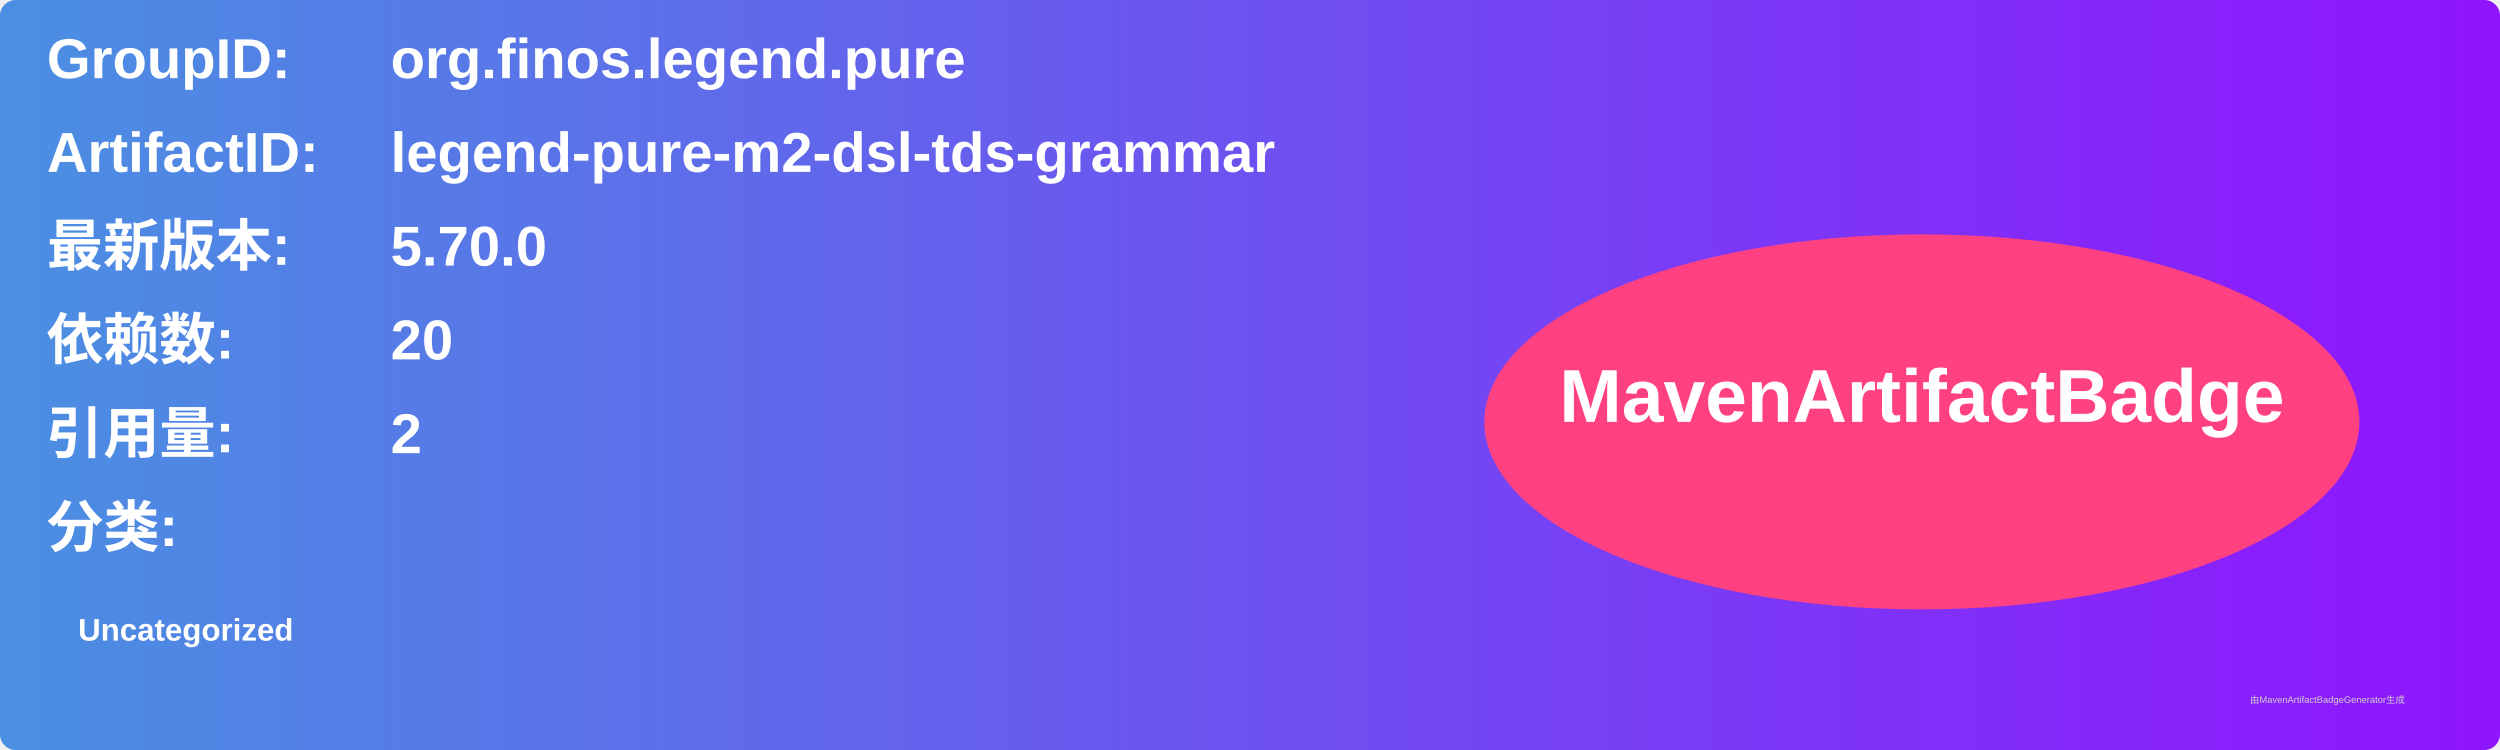
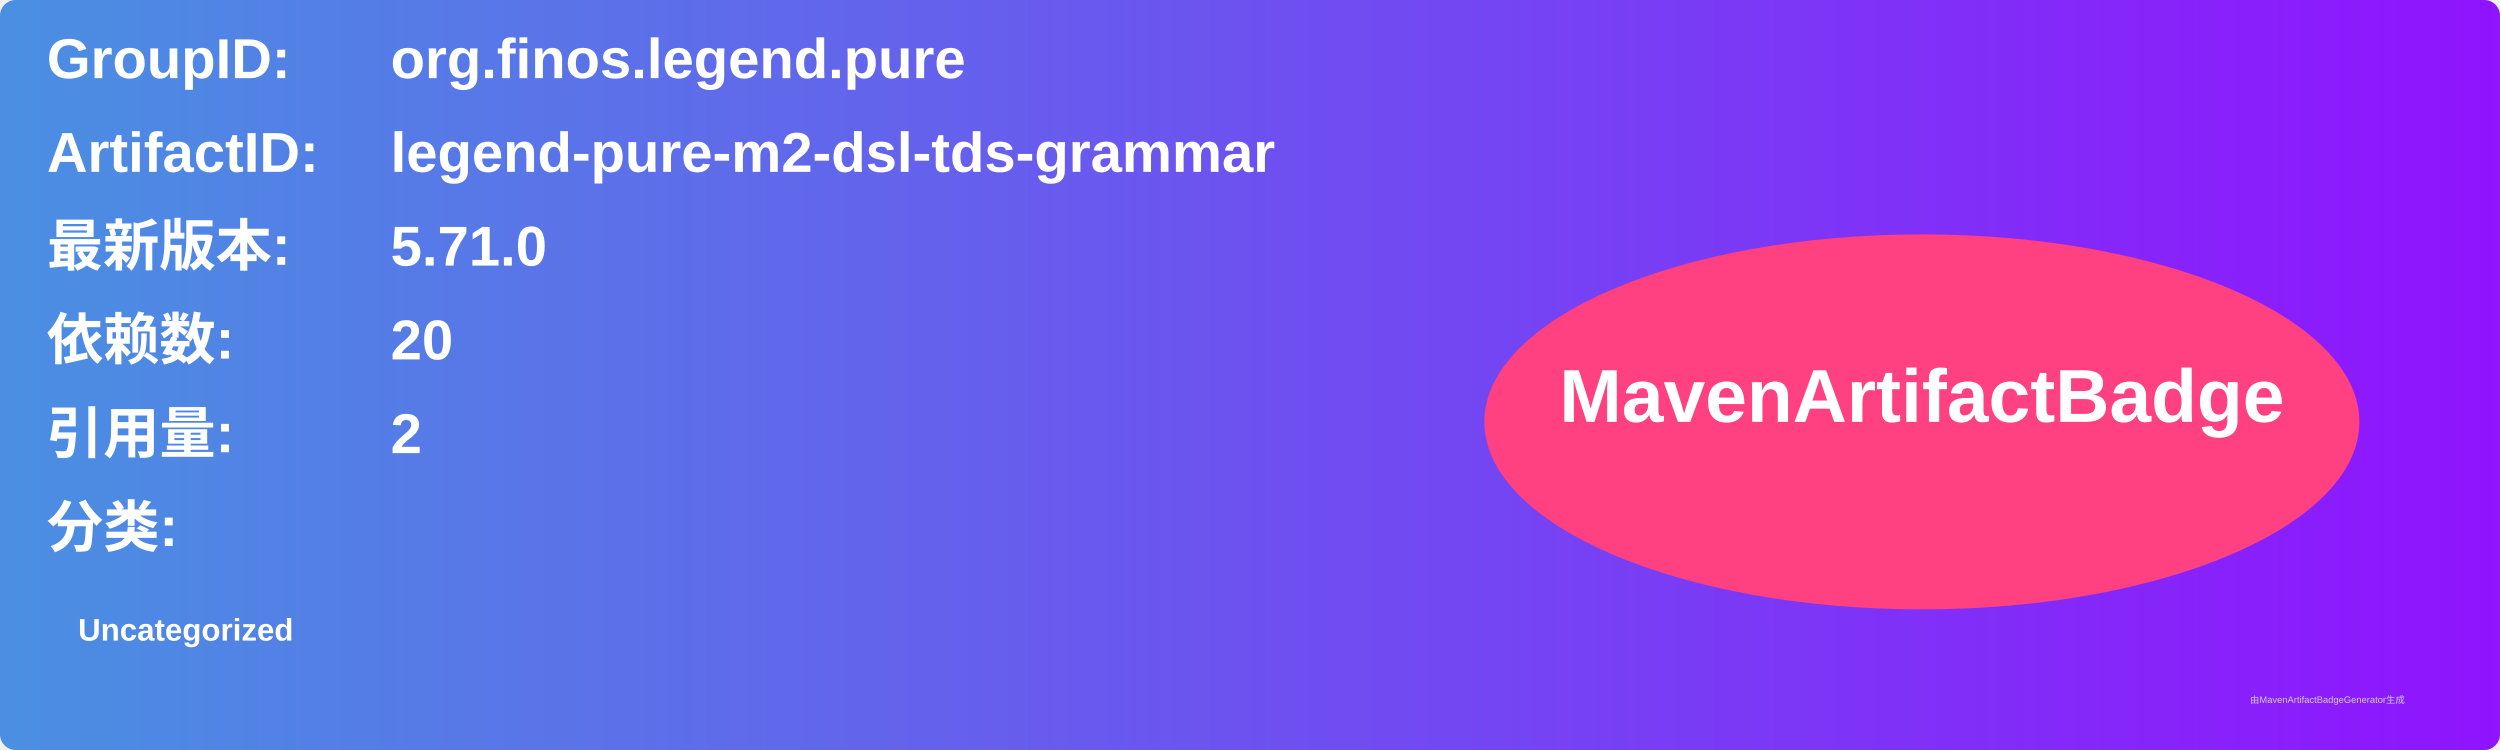
<svg xmlns="http://www.w3.org/2000/svg" width="800" height="240" viewBox="0 0 800 240">
  <linearGradient id="grad" x1="0%" y1="0%" x2="100%" y2="0%">
    <stop offset="0%" stop-color="#4a90e2" />
    <stop offset="100%" stop-color="#9013fe" />
  </linearGradient>
  <rect width="100%" height="100%" rx="5" ry="5" fill="url(#grad)" />
  <g transform="translate(15, 15)">
    <text x="0" y="10" font-family="Arial" font-size="18" fill="white" font-weight="bold" width="260">GroupID:</text>
    <text x="110" y="10" font-family="Arial" font-size="18" fill="white" font-weight="bold" width="460">org.finos.legend.pure</text>
    <text x="0" y="40" font-family="Arial" font-size="18" fill="white" font-weight="bold" width="260">ArtifactID:</text>
    <text x="110" y="40" font-family="Arial" font-size="18" fill="white" font-weight="bold" width="460">legend-pure-m2-dsl-tds-grammar</text>
    <text x="0" y="70" font-family="Arial" font-size="18" fill="white" font-weight="bold">最新版本:</text>
    <text x="110" y="70" font-family="Arial" font-size="18" fill="white" font-weight="bold">
-       <tspan font-weight="bold">5.70.0</tspan>
+       <tspan font-weight="bold">5.71.0</tspan>
    </text>
    <text x="0" y="100" font-family="Arial" font-size="18" fill="white" font-weight="bold">依赖数: </text>
    <text x="110" y="100" font-family="Arial" font-size="18" fill="white">
      <tspan font-weight="bold">20</tspan>
    </text>
    <text x="0" y="130" font-family="Arial" font-size="18" fill="white" font-weight="bold">引用量: </text>
    <text x="110" y="130" font-family="Arial" font-size="18" fill="white">
      <tspan font-weight="bold">2</tspan>
    </text>
    <text x="0" y="160" font-family="Arial" font-size="18" fill="white" font-weight="bold">分类:</text>
    <text x="10" y="190" font-family="Arial" font-size="10" fill="white">
      <tspan font-weight="bold">Uncategorized</tspan>
    </text>
    <ellipse cx="600" cy="120" rx="140" ry="60" fill="#ff4081" />
    <text x="600" y="120" text-anchor="middle" font-family="Arial" font-size="24" fill="white" font-weight="bold">MavenArtifactBadge</text>
  </g>
  <text x="720" y="225" font-family="Arial" font-size="3" fill="#d0d0d0">由MavenArtifactBadgeGenerator生成</text>
</svg>
